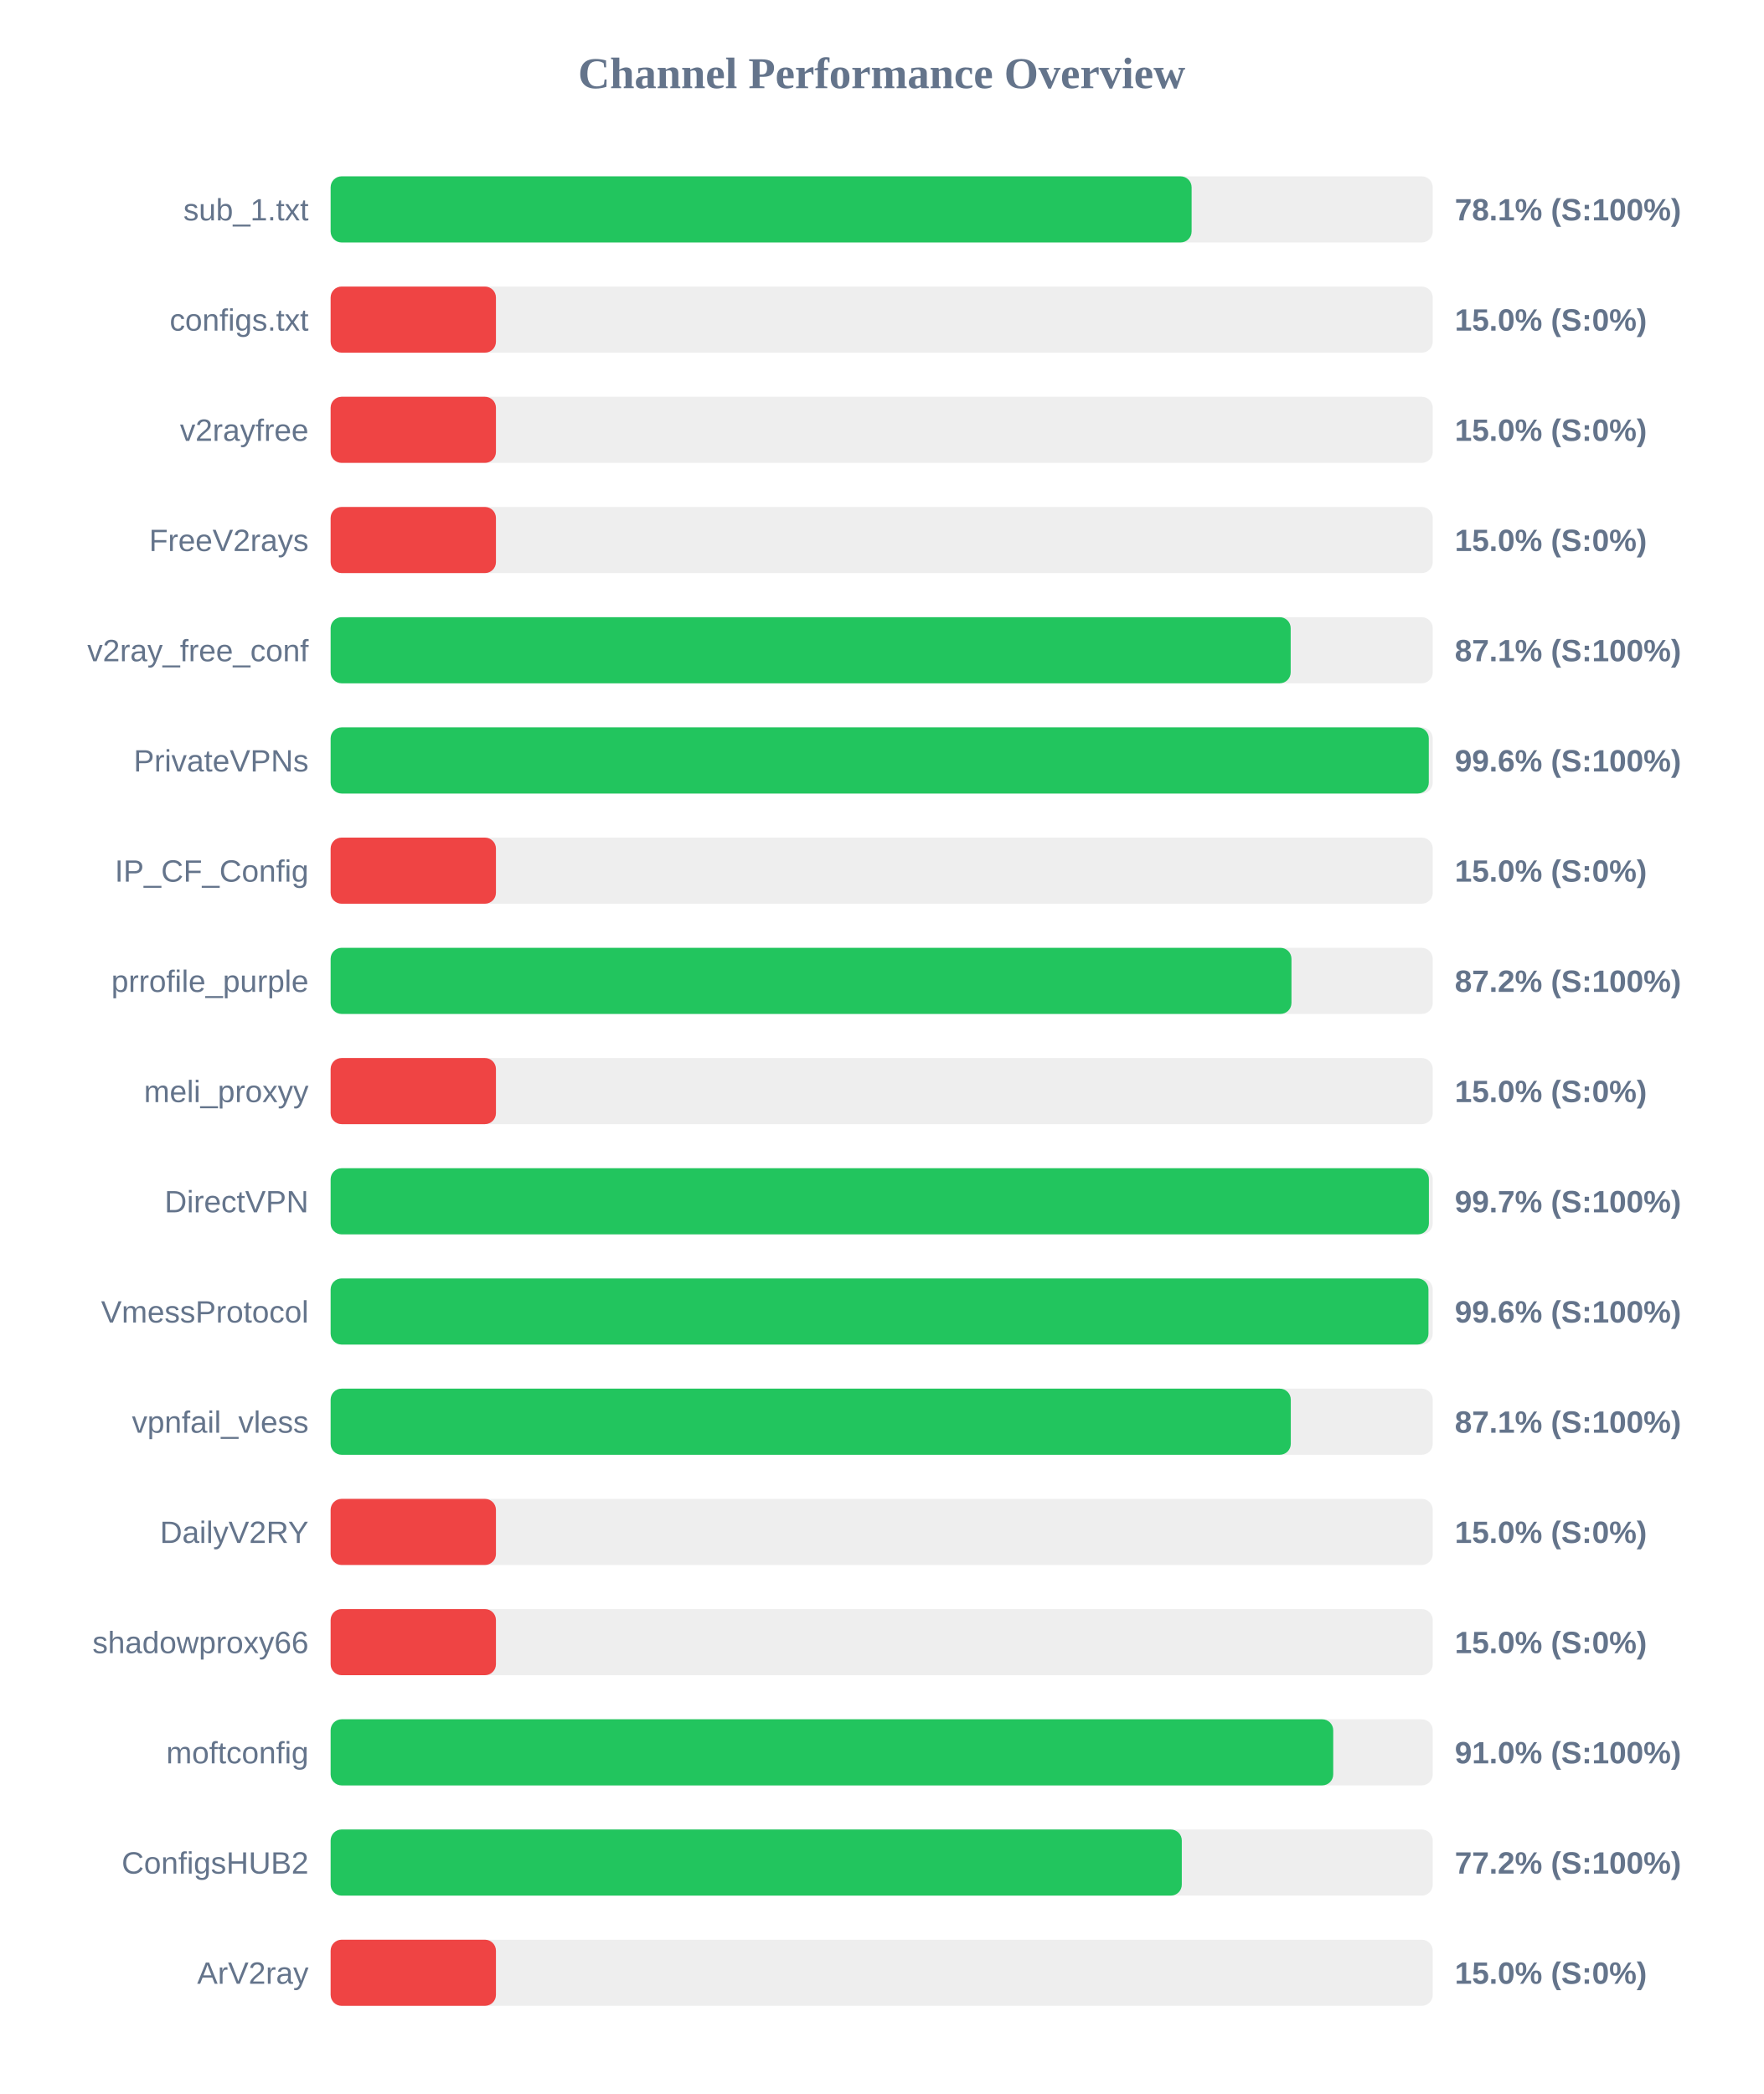
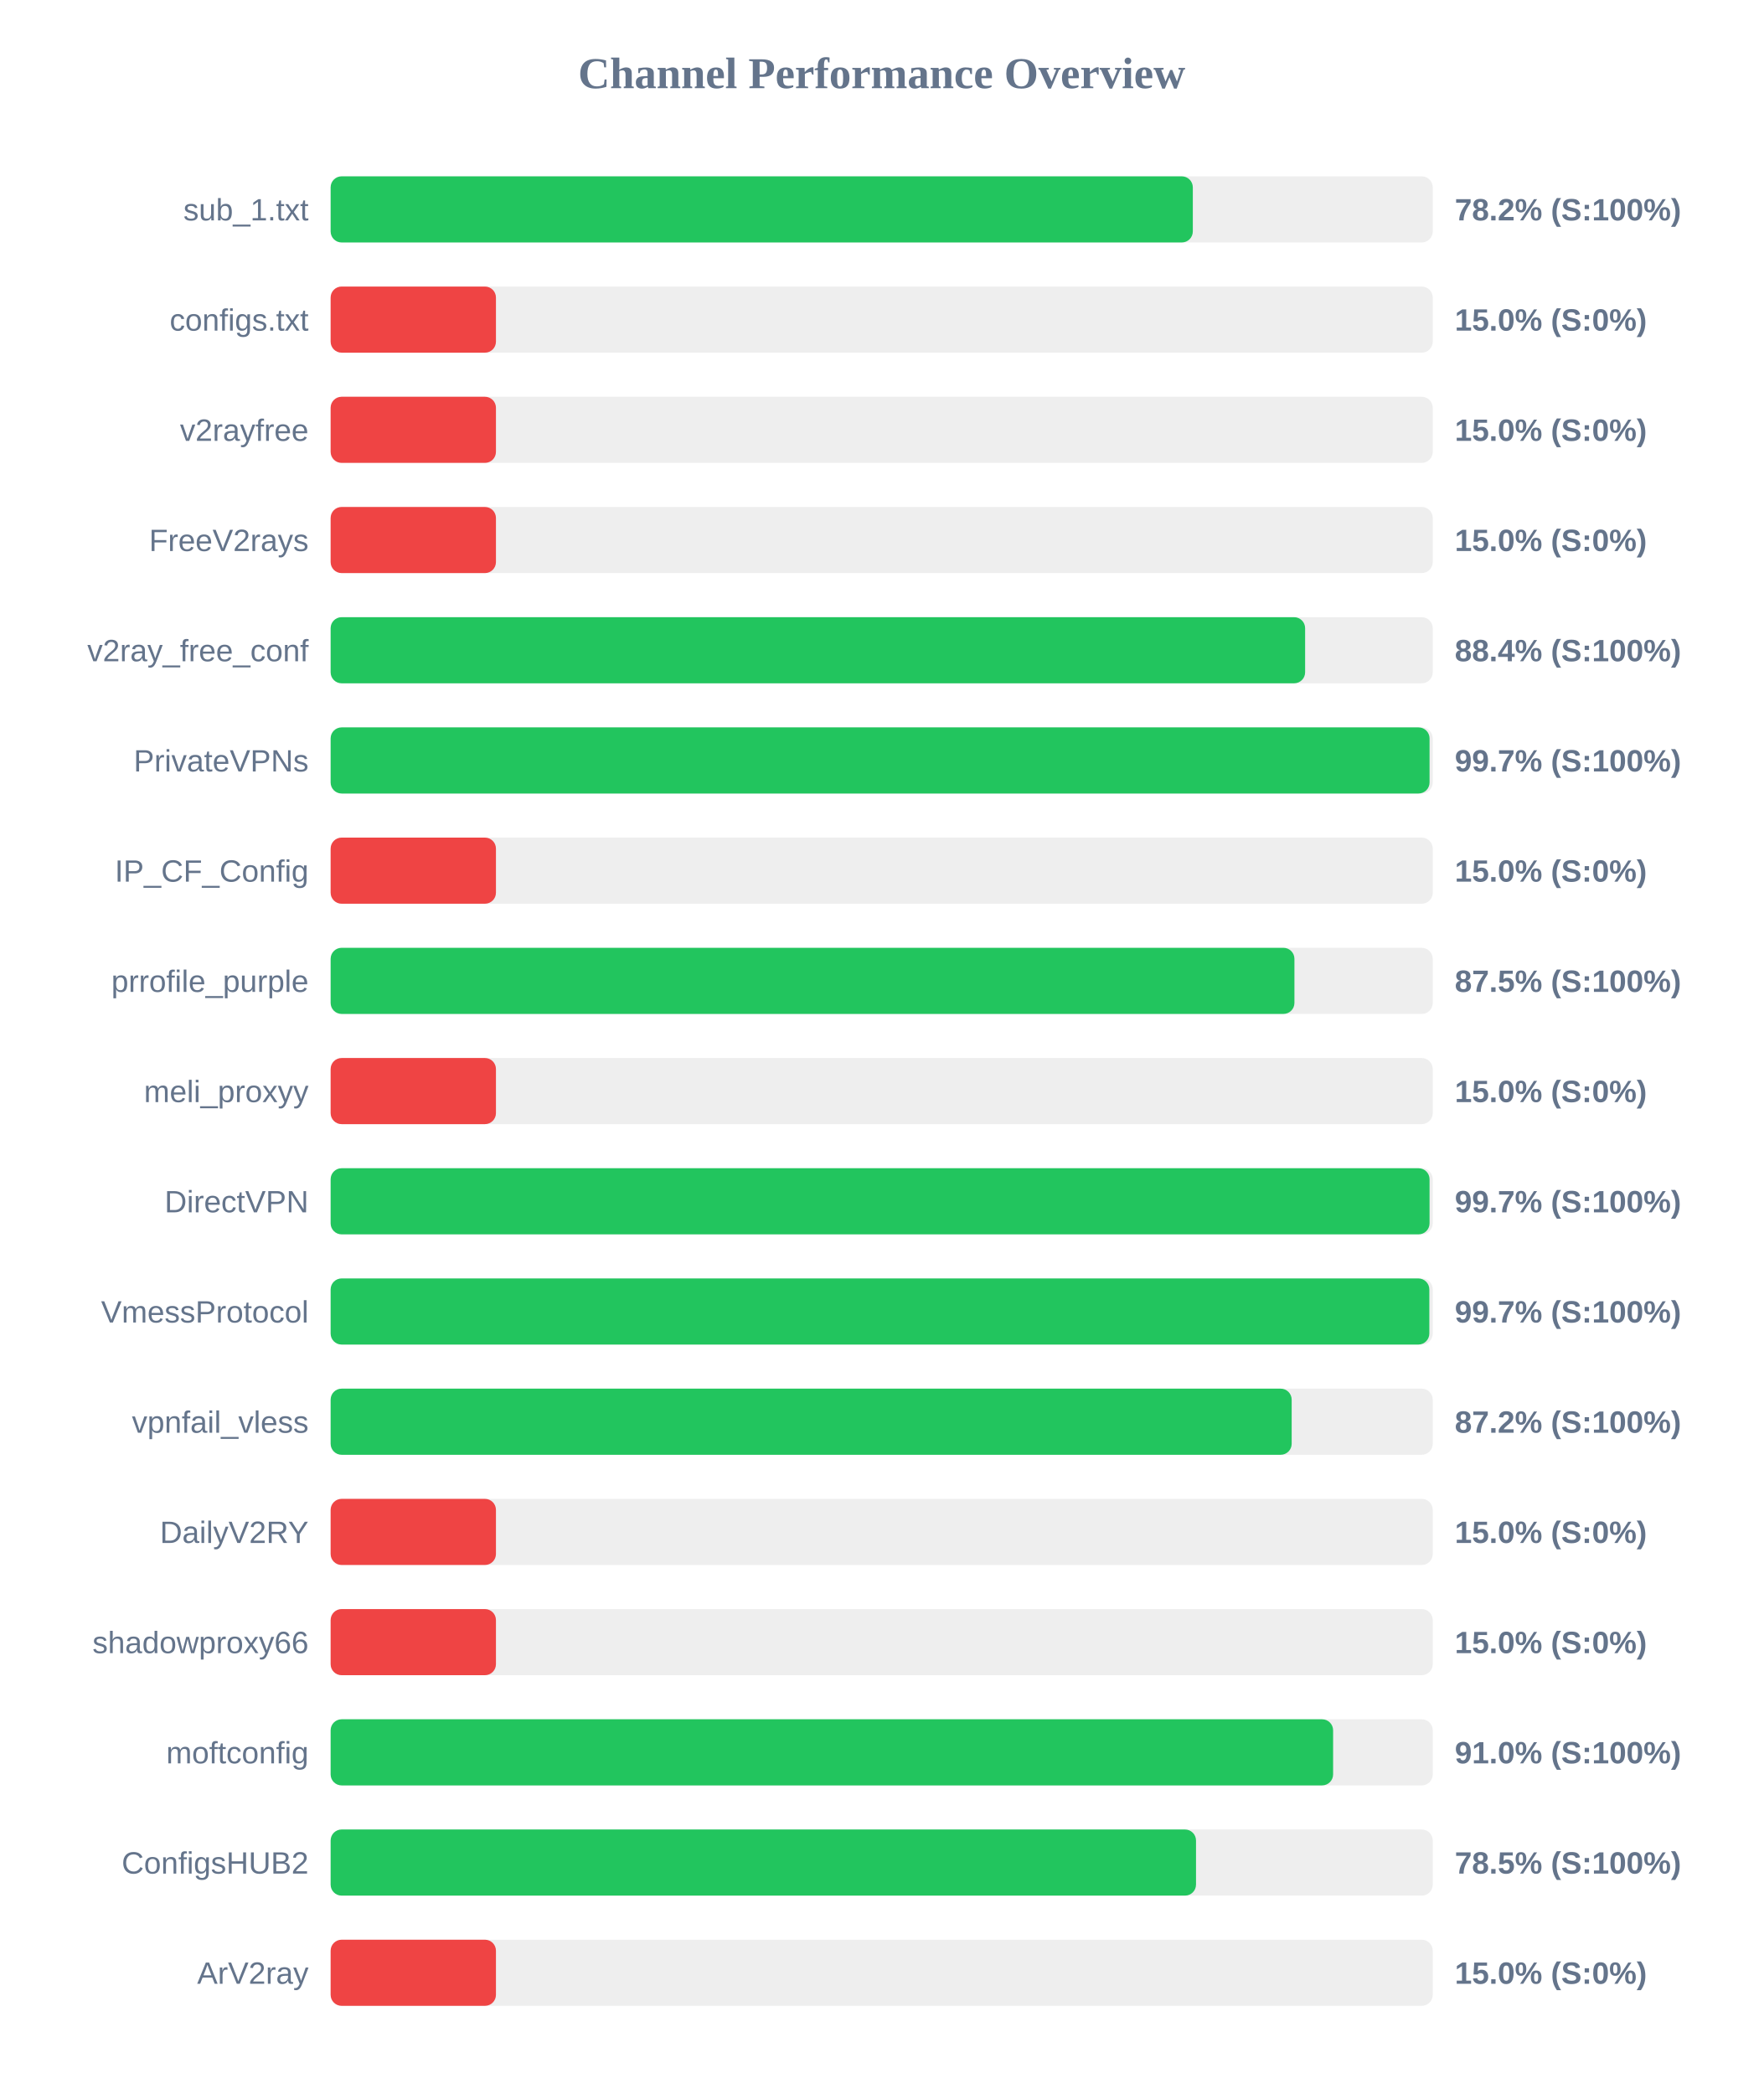
<svg xmlns="http://www.w3.org/2000/svg" width="800" height="950" version="1.1">
  <style>
        .row { font: 14px Arial; fill: #64748b; }
        .score { font: bold 14px Arial; fill: #64748b; }
    </style>
  <text x="400" y="40" text-anchor="middle" font-size="20px" font-weight="bold" fill="#64748b">Channel Performance Overview</text>
  <rect x="150" y="80" width="500" height="30" fill="#eee" rx="5" />
-   <rect x="150" y="80" width="390.6" height="30" fill="#22c55e" rx="5" />
+   <rect x="150" y="80" width="391.15" height="30" fill="#22c55e" rx="5" />
  <text x="140" y="100" text-anchor="end" class="row">sub_1.txt</text>
-   <text x="660" y="100" text-anchor="start" class="score">78.1% (S:100%)</text>
+   <text x="660" y="100" text-anchor="start" class="score">78.2% (S:100%)</text>
  <rect x="150" y="130" width="500" height="30" fill="#eee" rx="5" />
  <rect x="150" y="130" width="75.0" height="30" fill="#ef4444" rx="5" />
  <text x="140" y="150" text-anchor="end" class="row">configs.txt</text>
  <text x="660" y="150" text-anchor="start" class="score">15.0% (S:0%)</text>
  <rect x="150" y="180" width="500" height="30" fill="#eee" rx="5" />
  <rect x="150" y="180" width="75.0" height="30" fill="#ef4444" rx="5" />
  <text x="140" y="200" text-anchor="end" class="row">v2rayfree</text>
  <text x="660" y="200" text-anchor="start" class="score">15.0% (S:0%)</text>
  <rect x="150" y="230" width="500" height="30" fill="#eee" rx="5" />
  <rect x="150" y="230" width="75.0" height="30" fill="#ef4444" rx="5" />
  <text x="140" y="250" text-anchor="end" class="row">FreeV2rays</text>
  <text x="660" y="250" text-anchor="start" class="score">15.0% (S:0%)</text>
  <rect x="150" y="280" width="500" height="30" fill="#eee" rx="5" />
-   <rect x="150" y="280" width="435.55" height="30" fill="#22c55e" rx="5" />
+   <rect x="150" y="280" width="442.1" height="30" fill="#22c55e" rx="5" />
  <text x="140" y="300" text-anchor="end" class="row">v2ray_free_conf</text>
-   <text x="660" y="300" text-anchor="start" class="score">87.1% (S:100%)</text>
+   <text x="660" y="300" text-anchor="start" class="score">88.4% (S:100%)</text>
  <rect x="150" y="330" width="500" height="30" fill="#eee" rx="5" />
-   <rect x="150" y="330" width="498.2" height="30" fill="#22c55e" rx="5" />
+   <rect x="150" y="330" width="498.55" height="30" fill="#22c55e" rx="5" />
  <text x="140" y="350" text-anchor="end" class="row">PrivateVPNs</text>
-   <text x="660" y="350" text-anchor="start" class="score">99.6% (S:100%)</text>
+   <text x="660" y="350" text-anchor="start" class="score">99.7% (S:100%)</text>
  <rect x="150" y="380" width="500" height="30" fill="#eee" rx="5" />
  <rect x="150" y="380" width="75.0" height="30" fill="#ef4444" rx="5" />
  <text x="140" y="400" text-anchor="end" class="row">IP_CF_Config</text>
  <text x="660" y="400" text-anchor="start" class="score">15.0% (S:0%)</text>
  <rect x="150" y="430" width="500" height="30" fill="#eee" rx="5" />
-   <rect x="150" y="430" width="435.9" height="30" fill="#22c55e" rx="5" />
+   <rect x="150" y="430" width="437.25" height="30" fill="#22c55e" rx="5" />
  <text x="140" y="450" text-anchor="end" class="row">prrofile_purple</text>
-   <text x="660" y="450" text-anchor="start" class="score">87.2% (S:100%)</text>
+   <text x="660" y="450" text-anchor="start" class="score">87.5% (S:100%)</text>
  <rect x="150" y="480" width="500" height="30" fill="#eee" rx="5" />
  <rect x="150" y="480" width="75.0" height="30" fill="#ef4444" rx="5" />
  <text x="140" y="500" text-anchor="end" class="row">meli_proxyy</text>
  <text x="660" y="500" text-anchor="start" class="score">15.0% (S:0%)</text>
  <rect x="150" y="530" width="500" height="30" fill="#eee" rx="5" />
-   <rect x="150" y="530" width="498.25" height="30" fill="#22c55e" rx="5" />
+   <rect x="150" y="530" width="498.55" height="30" fill="#22c55e" rx="5" />
  <text x="140" y="550" text-anchor="end" class="row">DirectVPN</text>
  <text x="660" y="550" text-anchor="start" class="score">99.7% (S:100%)</text>
  <rect x="150" y="580" width="500" height="30" fill="#eee" rx="5" />
-   <rect x="150" y="580" width="498.05" height="30" fill="#22c55e" rx="5" />
+   <rect x="150" y="580" width="498.45" height="30" fill="#22c55e" rx="5" />
  <text x="140" y="600" text-anchor="end" class="row">VmessProtocol</text>
-   <text x="660" y="600" text-anchor="start" class="score">99.6% (S:100%)</text>
+   <text x="660" y="600" text-anchor="start" class="score">99.7% (S:100%)</text>
  <rect x="150" y="630" width="500" height="30" fill="#eee" rx="5" />
-   <rect x="150" y="630" width="435.6" height="30" fill="#22c55e" rx="5" />
+   <rect x="150" y="630" width="436.0" height="30" fill="#22c55e" rx="5" />
  <text x="140" y="650" text-anchor="end" class="row">vpnfail_vless</text>
-   <text x="660" y="650" text-anchor="start" class="score">87.1% (S:100%)</text>
+   <text x="660" y="650" text-anchor="start" class="score">87.2% (S:100%)</text>
  <rect x="150" y="680" width="500" height="30" fill="#eee" rx="5" />
  <rect x="150" y="680" width="75.0" height="30" fill="#ef4444" rx="5" />
  <text x="140" y="700" text-anchor="end" class="row">DailyV2RY</text>
  <text x="660" y="700" text-anchor="start" class="score">15.0% (S:0%)</text>
  <rect x="150" y="730" width="500" height="30" fill="#eee" rx="5" />
  <rect x="150" y="730" width="75.0" height="30" fill="#ef4444" rx="5" />
  <text x="140" y="750" text-anchor="end" class="row">shadowproxy66</text>
  <text x="660" y="750" text-anchor="start" class="score">15.0% (S:0%)</text>
  <rect x="150" y="780" width="500" height="30" fill="#eee" rx="5" />
-   <rect x="150" y="780" width="454.85" height="30" fill="#22c55e" rx="5" />
+   <rect x="150" y="780" width="454.8" height="30" fill="#22c55e" rx="5" />
  <text x="140" y="800" text-anchor="end" class="row">moftconfig</text>
  <text x="660" y="800" text-anchor="start" class="score">91.0% (S:100%)</text>
  <rect x="150" y="830" width="500" height="30" fill="#eee" rx="5" />
-   <rect x="150" y="830" width="386.15" height="30" fill="#22c55e" rx="5" />
+   <rect x="150" y="830" width="392.6" height="30" fill="#22c55e" rx="5" />
  <text x="140" y="850" text-anchor="end" class="row">ConfigsHUB2</text>
-   <text x="660" y="850" text-anchor="start" class="score">77.2% (S:100%)</text>
+   <text x="660" y="850" text-anchor="start" class="score">78.5% (S:100%)</text>
  <rect x="150" y="880" width="500" height="30" fill="#eee" rx="5" />
  <rect x="150" y="880" width="75.0" height="30" fill="#ef4444" rx="5" />
  <text x="140" y="900" text-anchor="end" class="row">ArV2ray</text>
  <text x="660" y="900" text-anchor="start" class="score">15.0% (S:0%)</text>
</svg>
